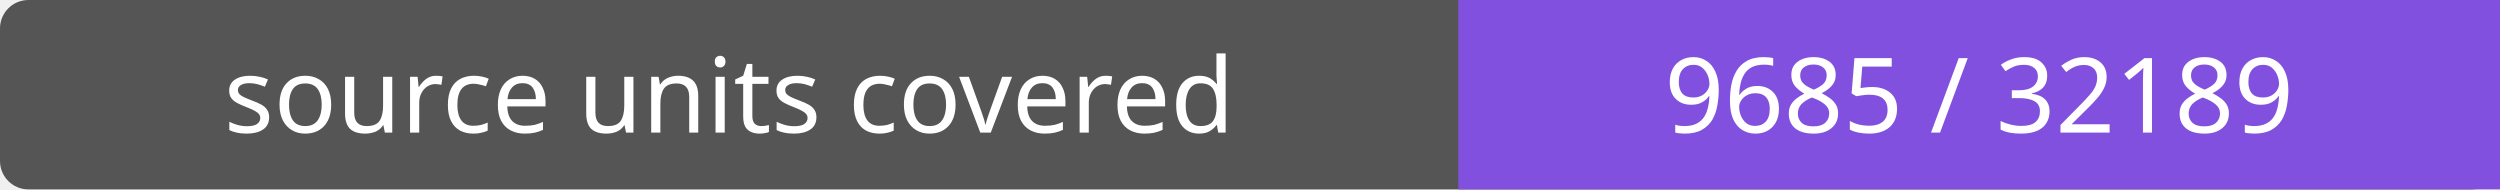
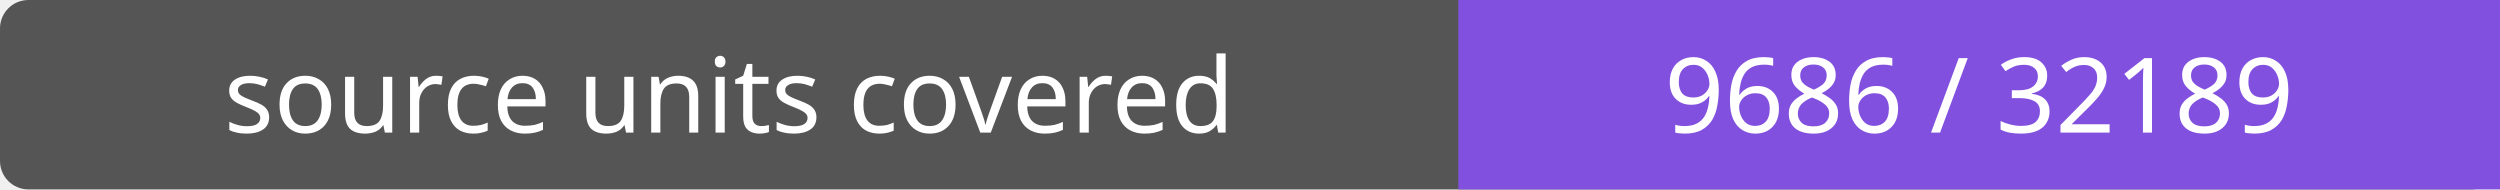
- <svg xmlns="http://www.w3.org/2000/svg" width="264" height="20" role="img" aria-label="source units covered: 9685 / 32189">
+ <svg xmlns="http://www.w3.org/2000/svg" width="264" height="20" role="img" aria-label="source units covered: 9686 / 32189">
  <rect width="264" height="20" rx="3" fill="#555" />
  <path fill="#8250df" d="M154 0h110v20H154z" />
  <g fill="#fff" text-anchor="middle" font-family="Verdana,sans-serif" font-size="11">
    <text x="77.0" y="14">source units covered</text>
-     <text x="209.0" y="14">9685 / 32189</text>
+     <text x="209.0" y="14">9686 / 32189</text>
  </g>
</svg>
